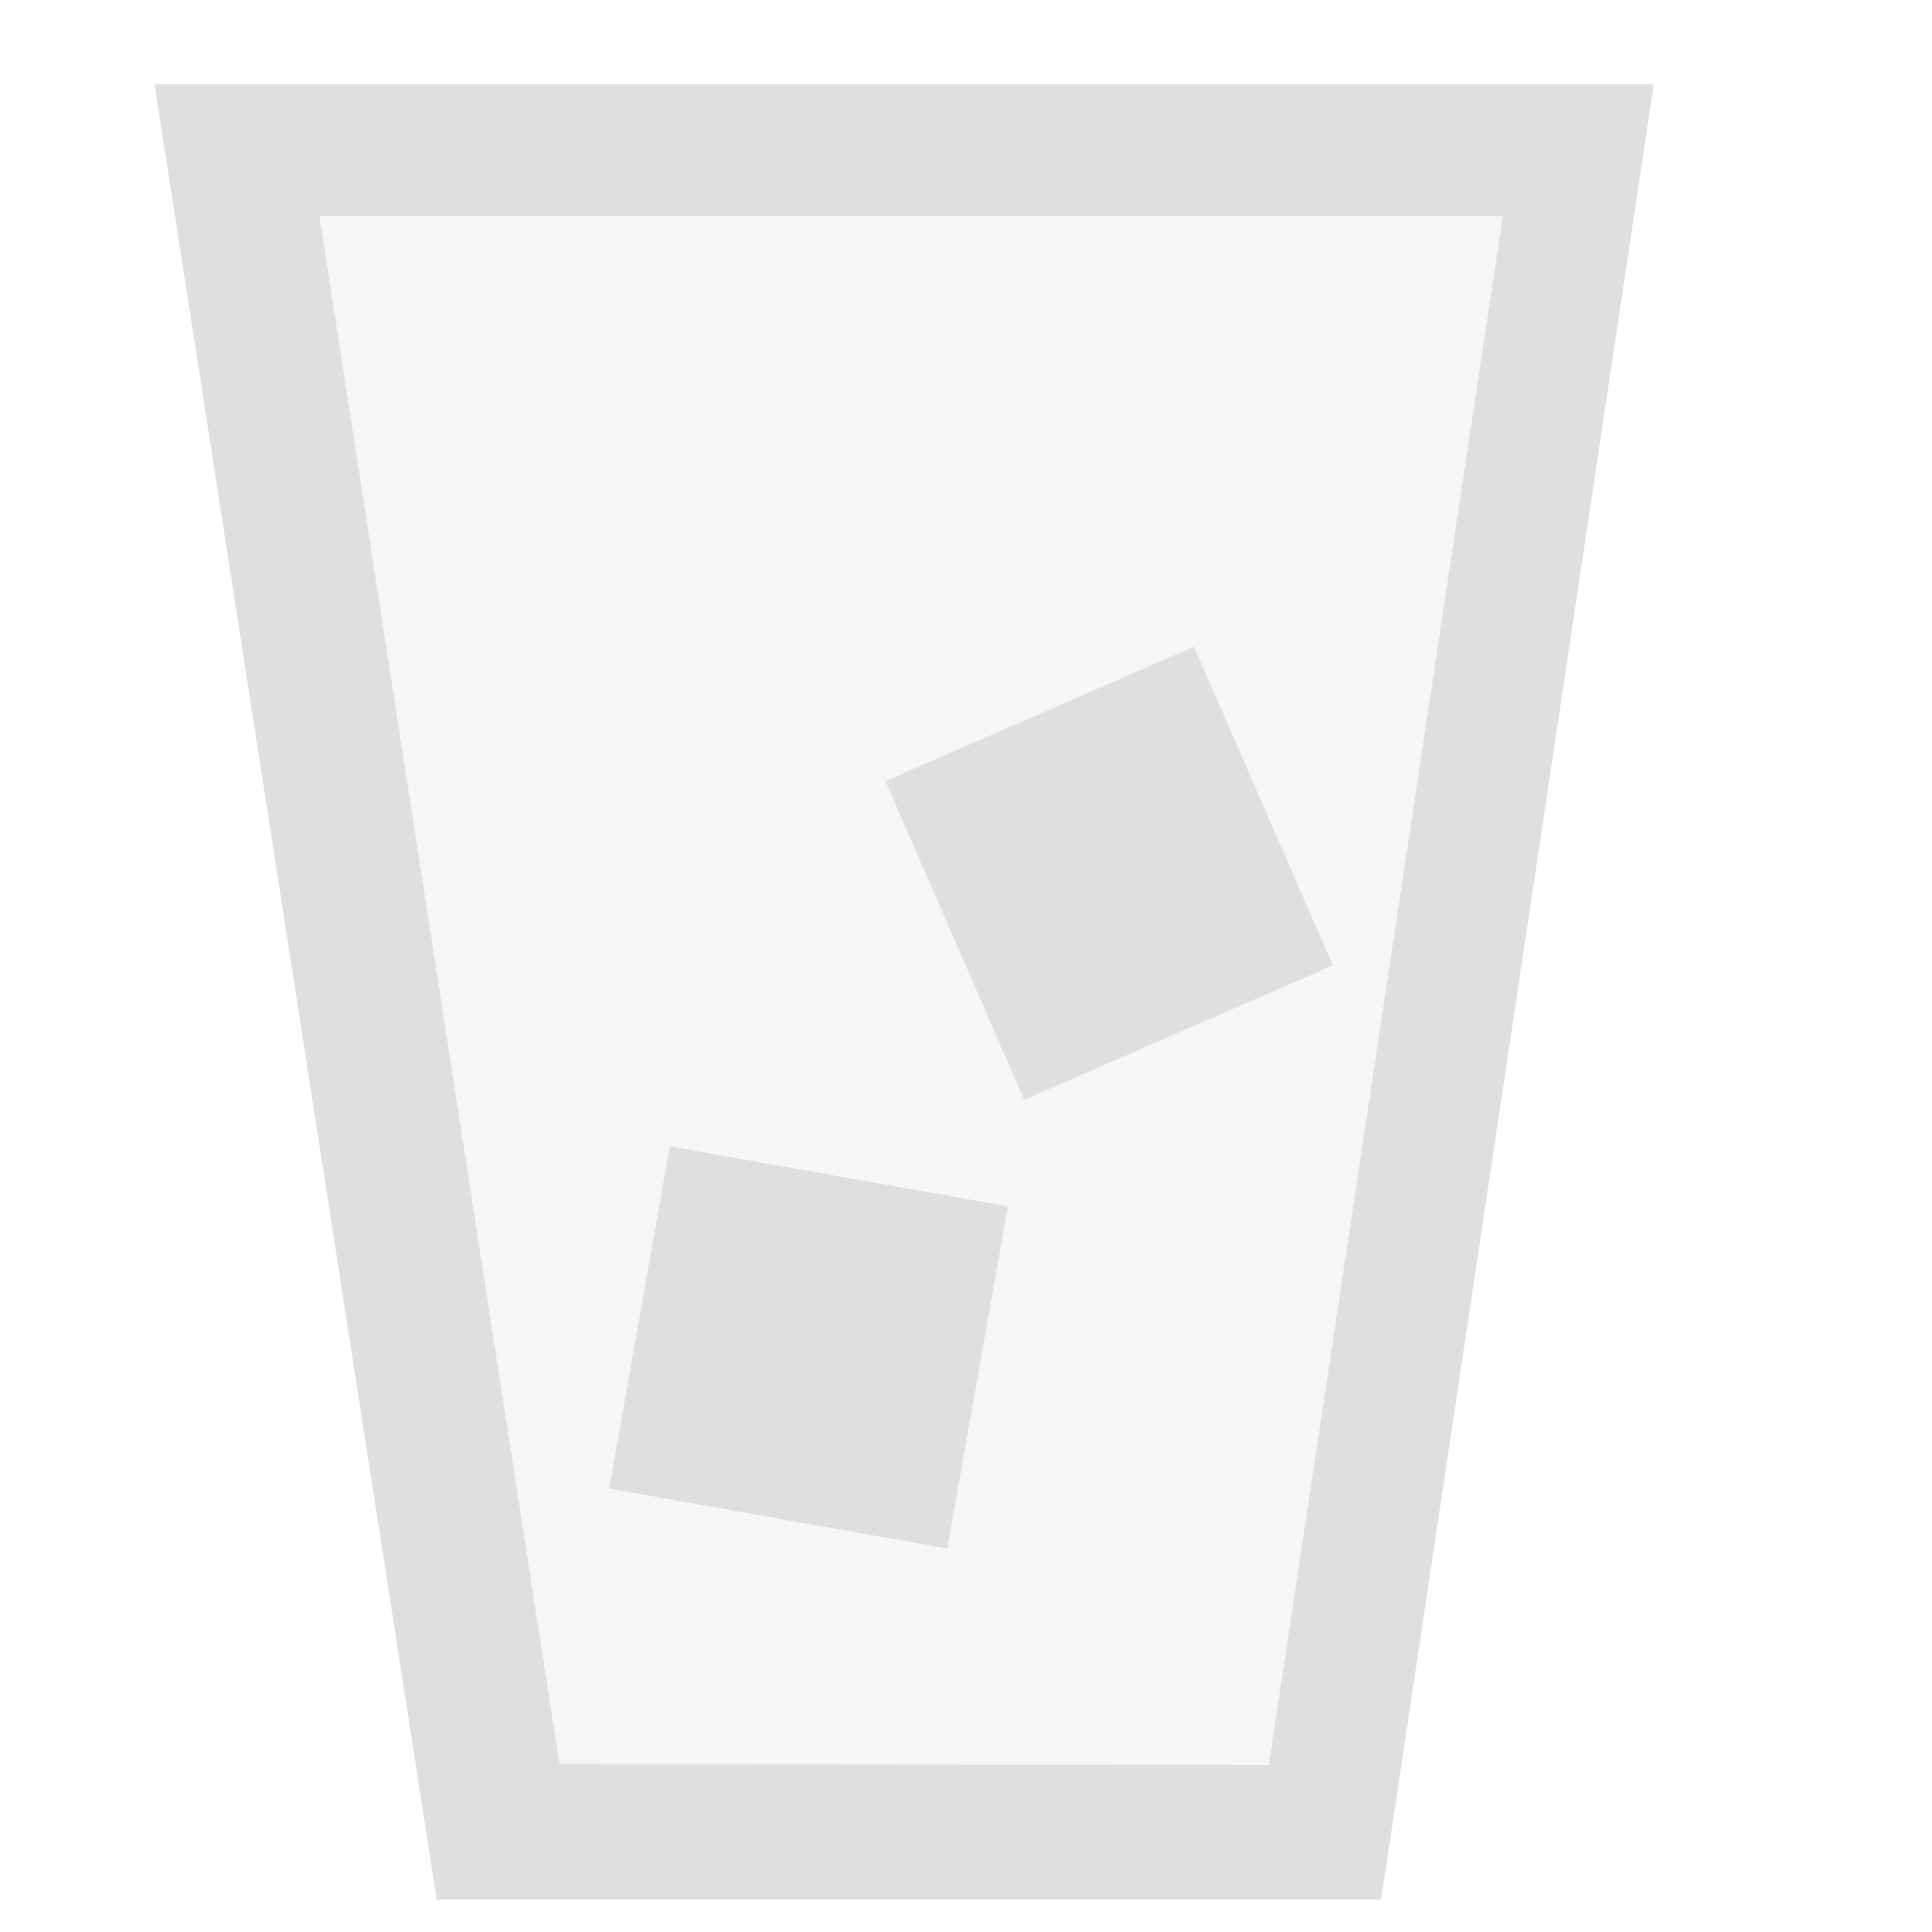
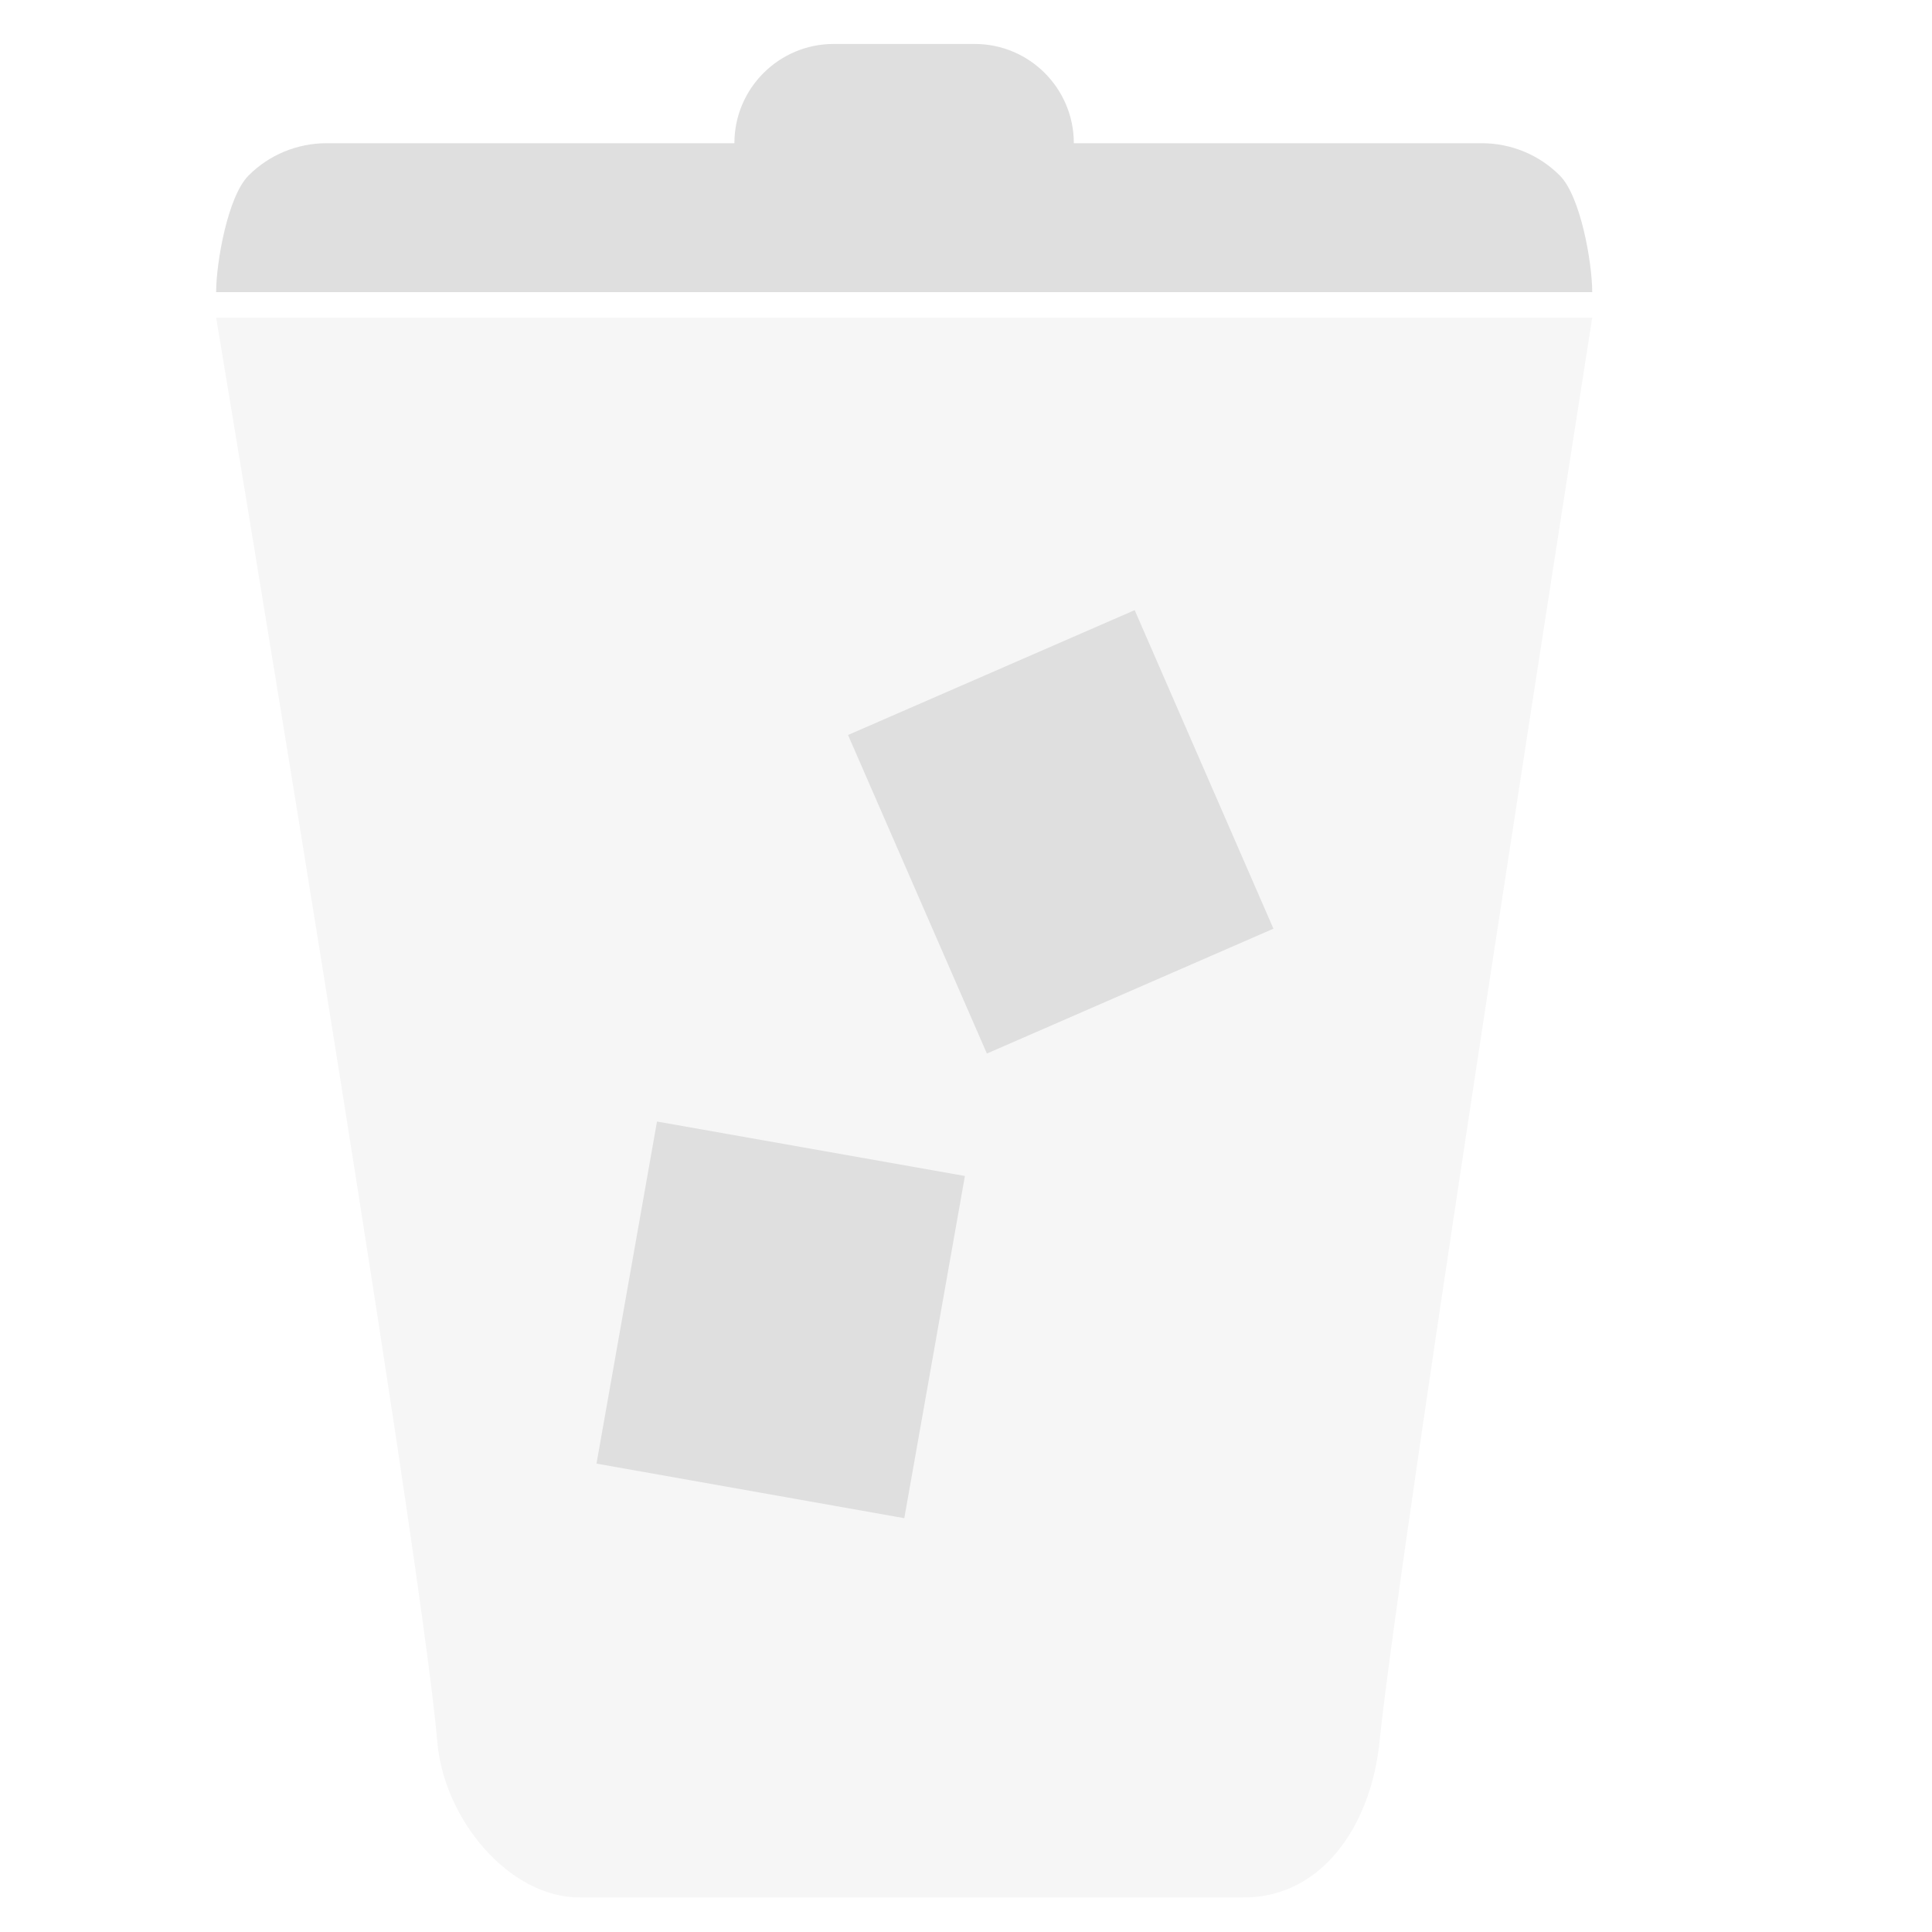
<svg xmlns="http://www.w3.org/2000/svg" clip-rule="evenodd" fill-rule="evenodd" stroke-linejoin="round" stroke-miterlimit="2" viewBox="0 0 16 16">
-   <g fill="#dfdfdf" fill-rule="nonzero">
-     <path d="m13.695.698-2.257 15.034h-7.821l-2.337-15.034z" fill-opacity=".3" />
-     <path d="m13.695.698-2.257 15.034h-7.821l-2.337-15.034zm-1.249 1.09h-9.801l1.988 12.819 5.875.01zm-4.099 8.202-2.8-.496-.502 2.834 2.8.496zm1.541-4.634-2.555 1.113 1.149 2.639 2.556-1.114z" />
+   <g fill="#dfdfdf">
+     <path d="m13.186 2.631s-1.589 10.116-1.762 11.798c-.07.68-.469 1.285-1.124 1.285h-5.499c-.589 0-1.124-.65-1.179-1.285-.146-1.699-1.832-11.798-1.832-11.798z" fill-opacity=".3" />
+     <path d="m7.991 9.739-2.55-.451-.501 2.833 2.549.452zm1.406-4.686-2.374 1.034 1.15 2.638 2.373-1.034zm-3.315-3.867c0-.454.369-.822.822-.822h1.168c.453 0 .821.368.821.822h3.378c.243 0 .476.096.647.268.172.172.268.722.268.965h-11.396c0-.243.096-.793.268-.965.171-.172.404-.268.647-.268z" />
  </g>
</svg>
